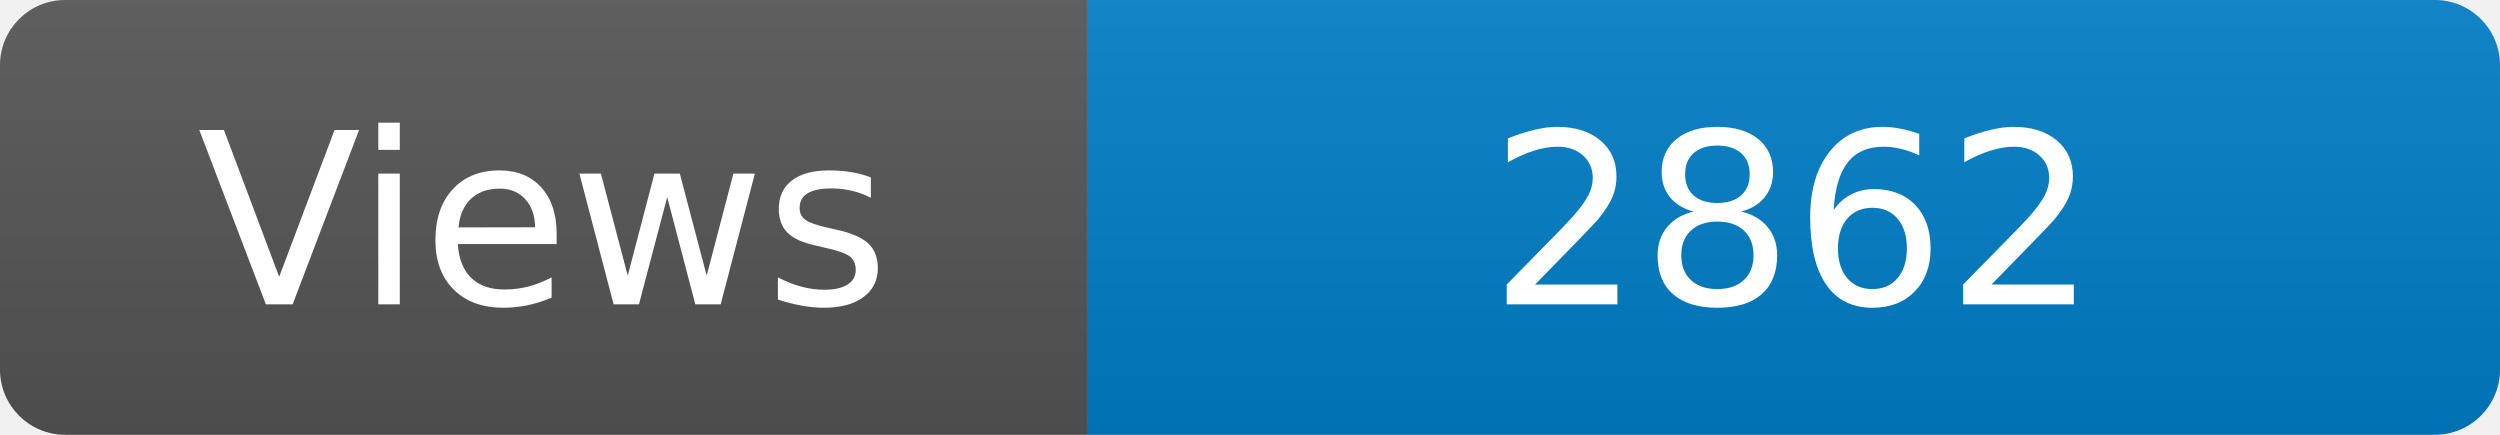
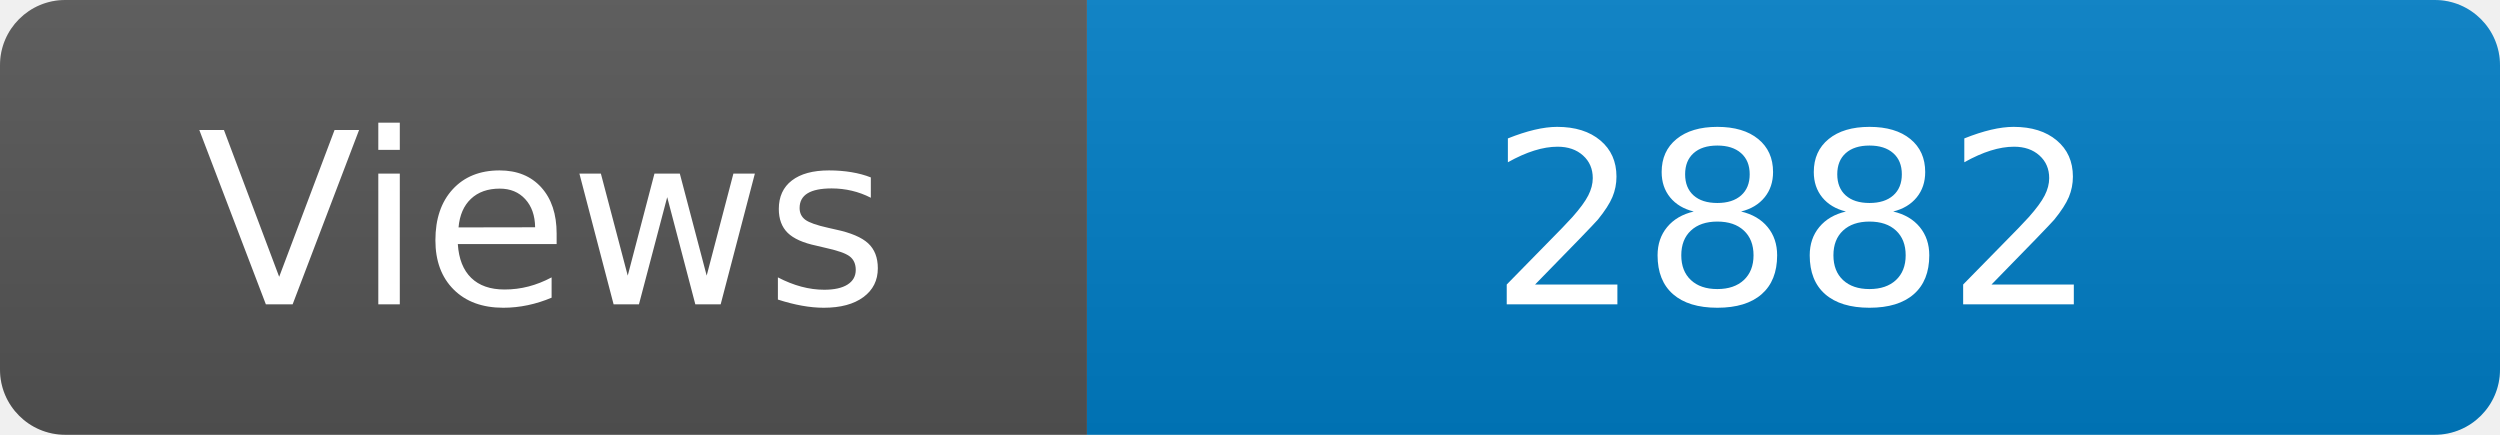
<svg xmlns="http://www.w3.org/2000/svg" width="115" height="20" role="img" aria-label="Maintained?: yes">
  <linearGradient id="s" x2="0" y2="100%">
    <stop offset="0" stop-color="#bbb" stop-opacity=".1" />
    <stop offset="1" stop-opacity=".1" />
  </linearGradient>
  <clipPath id="r">
    <rect width="115" height="20" rx="3" fill="#fff" />
  </clipPath>
  <g clip-path="url(#r)">
    <rect width="50" height="20" fill="#555" />
    <rect x="50" width="160" height="20" fill="#007ec6" />
    <rect width="115" height="20" fill="url(#s)" />
  </g>
  <g fill="#fff" text-anchor="middle" font-family="Verdana,Geneva,DejaVu Sans,sans-serif" font-size="110">
    <text x="250" y="140" transform="scale(.1)" fill="#fff">Views</text>
-     <text x="825" y="140" transform="scale(.1)" fill="#fff">2862</text>
+     <text x="825" y="140" transform="scale(.1)" fill="#fff">2882</text>
  </g>
</svg>
